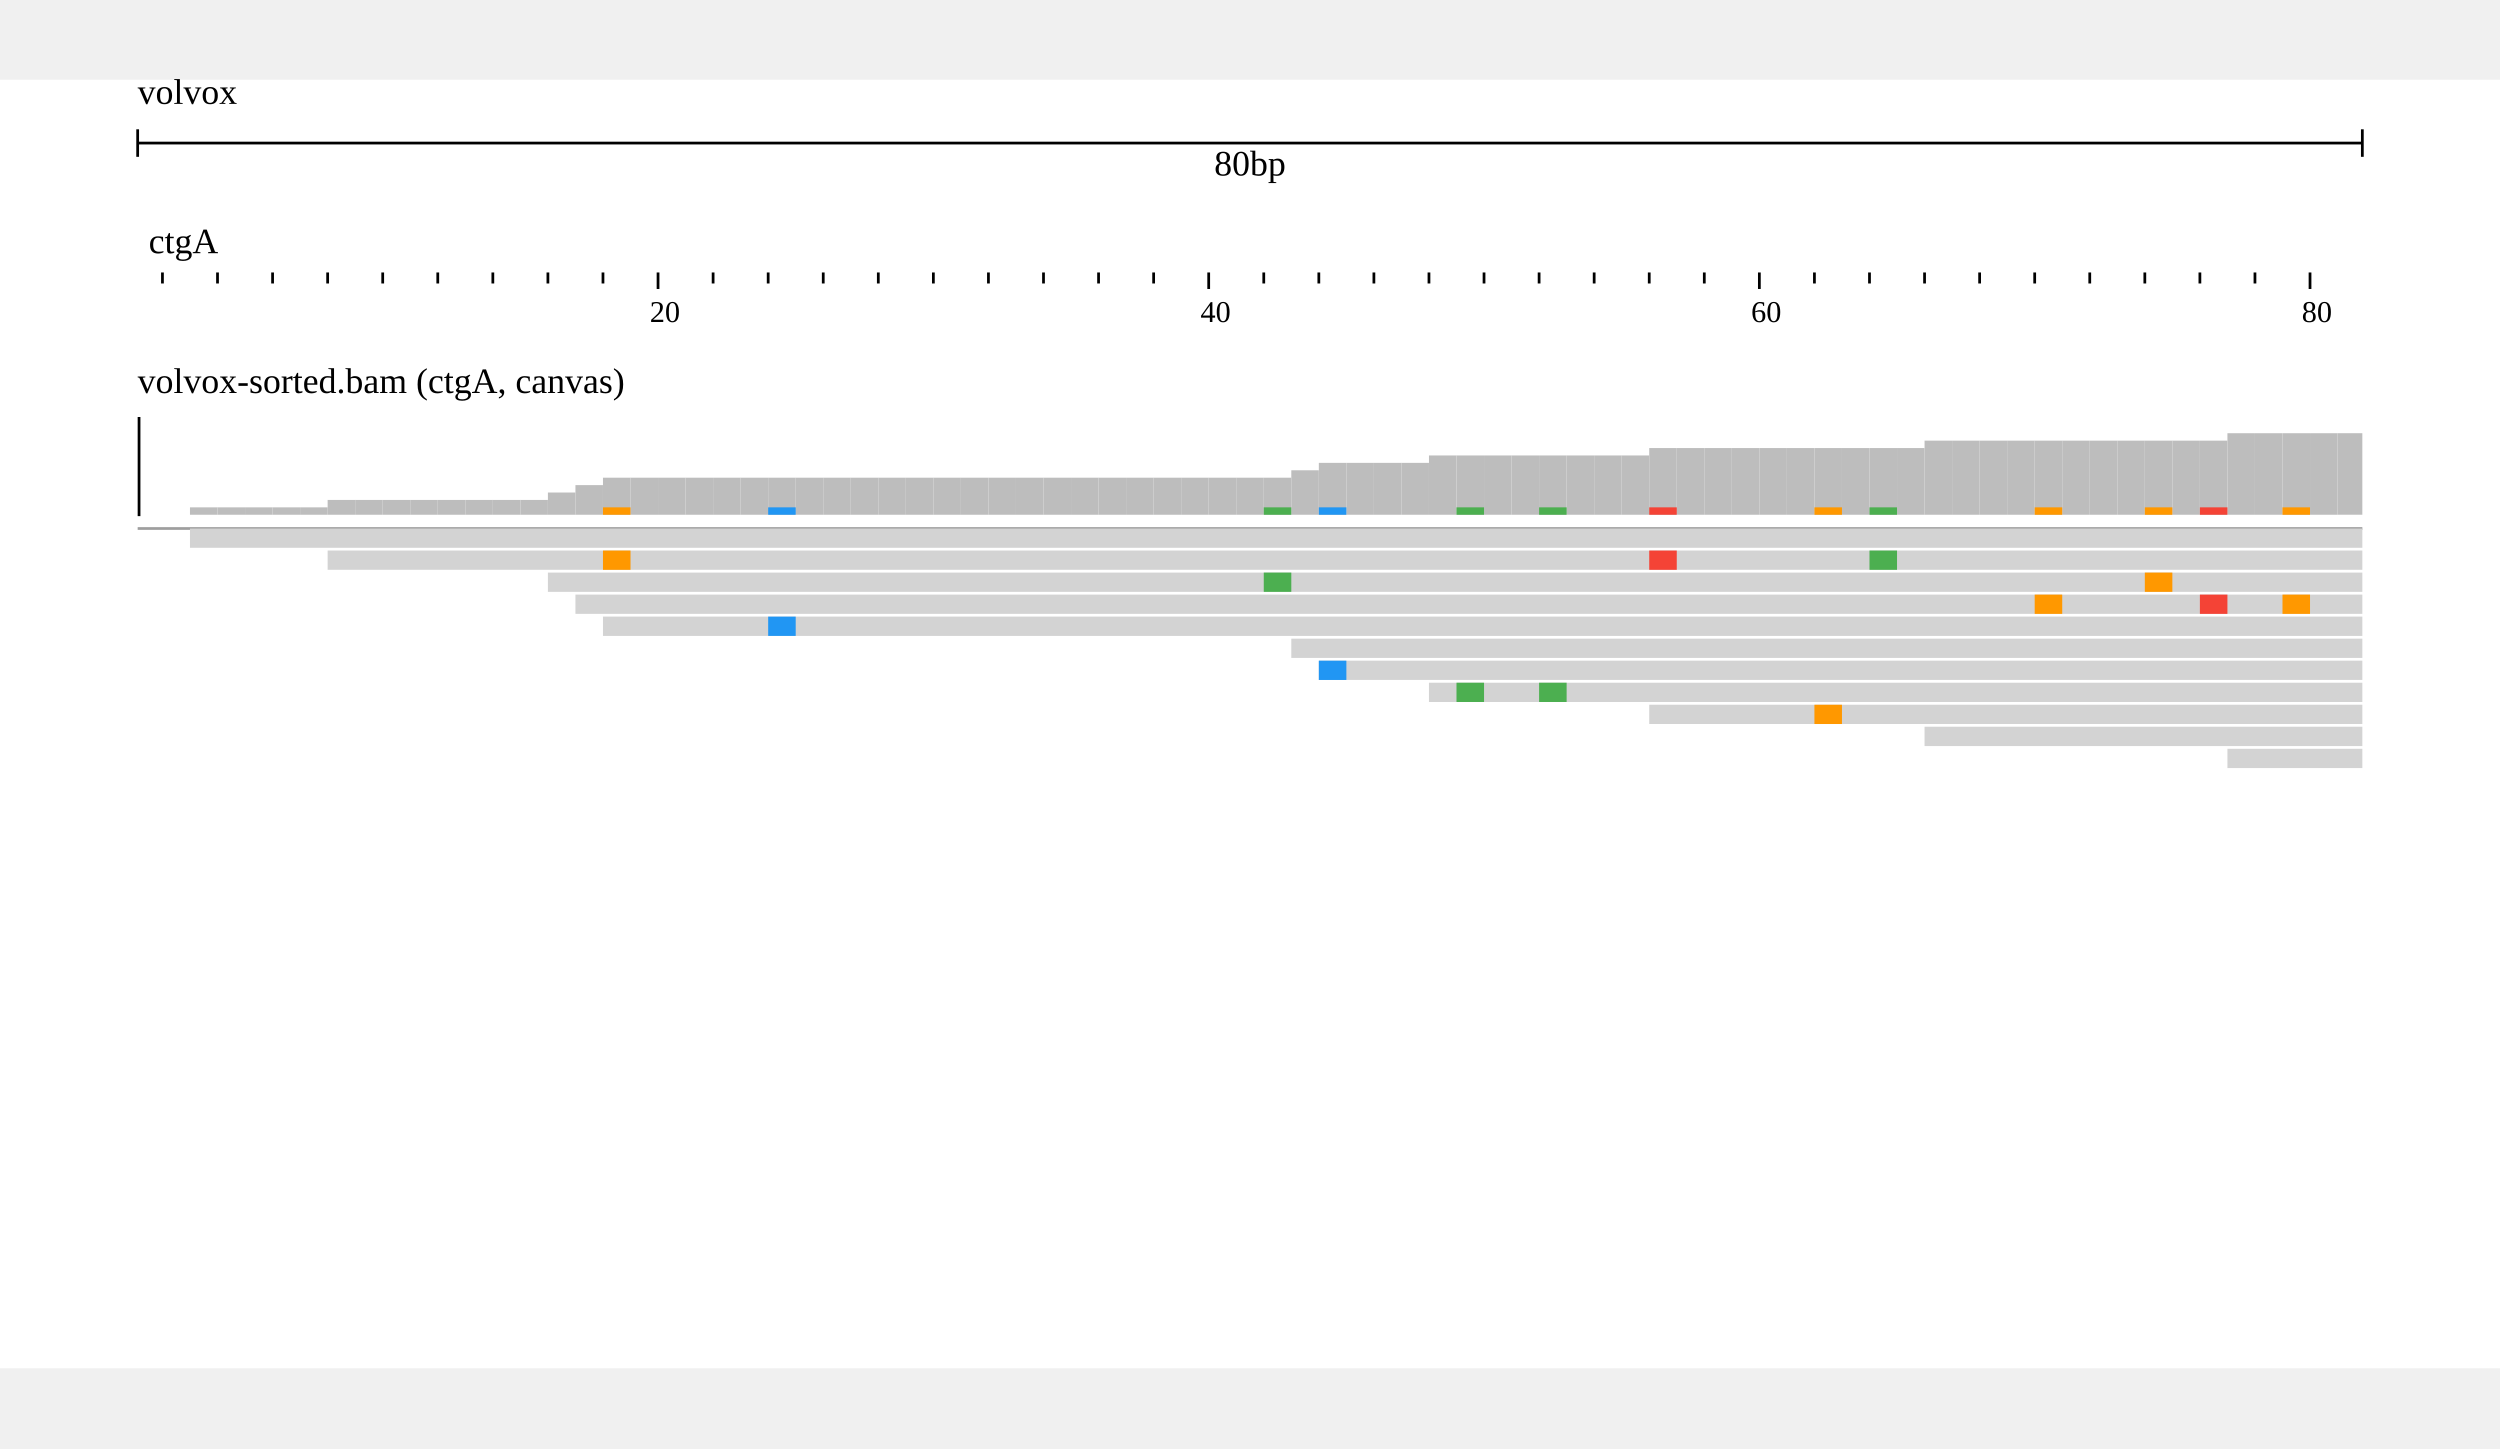
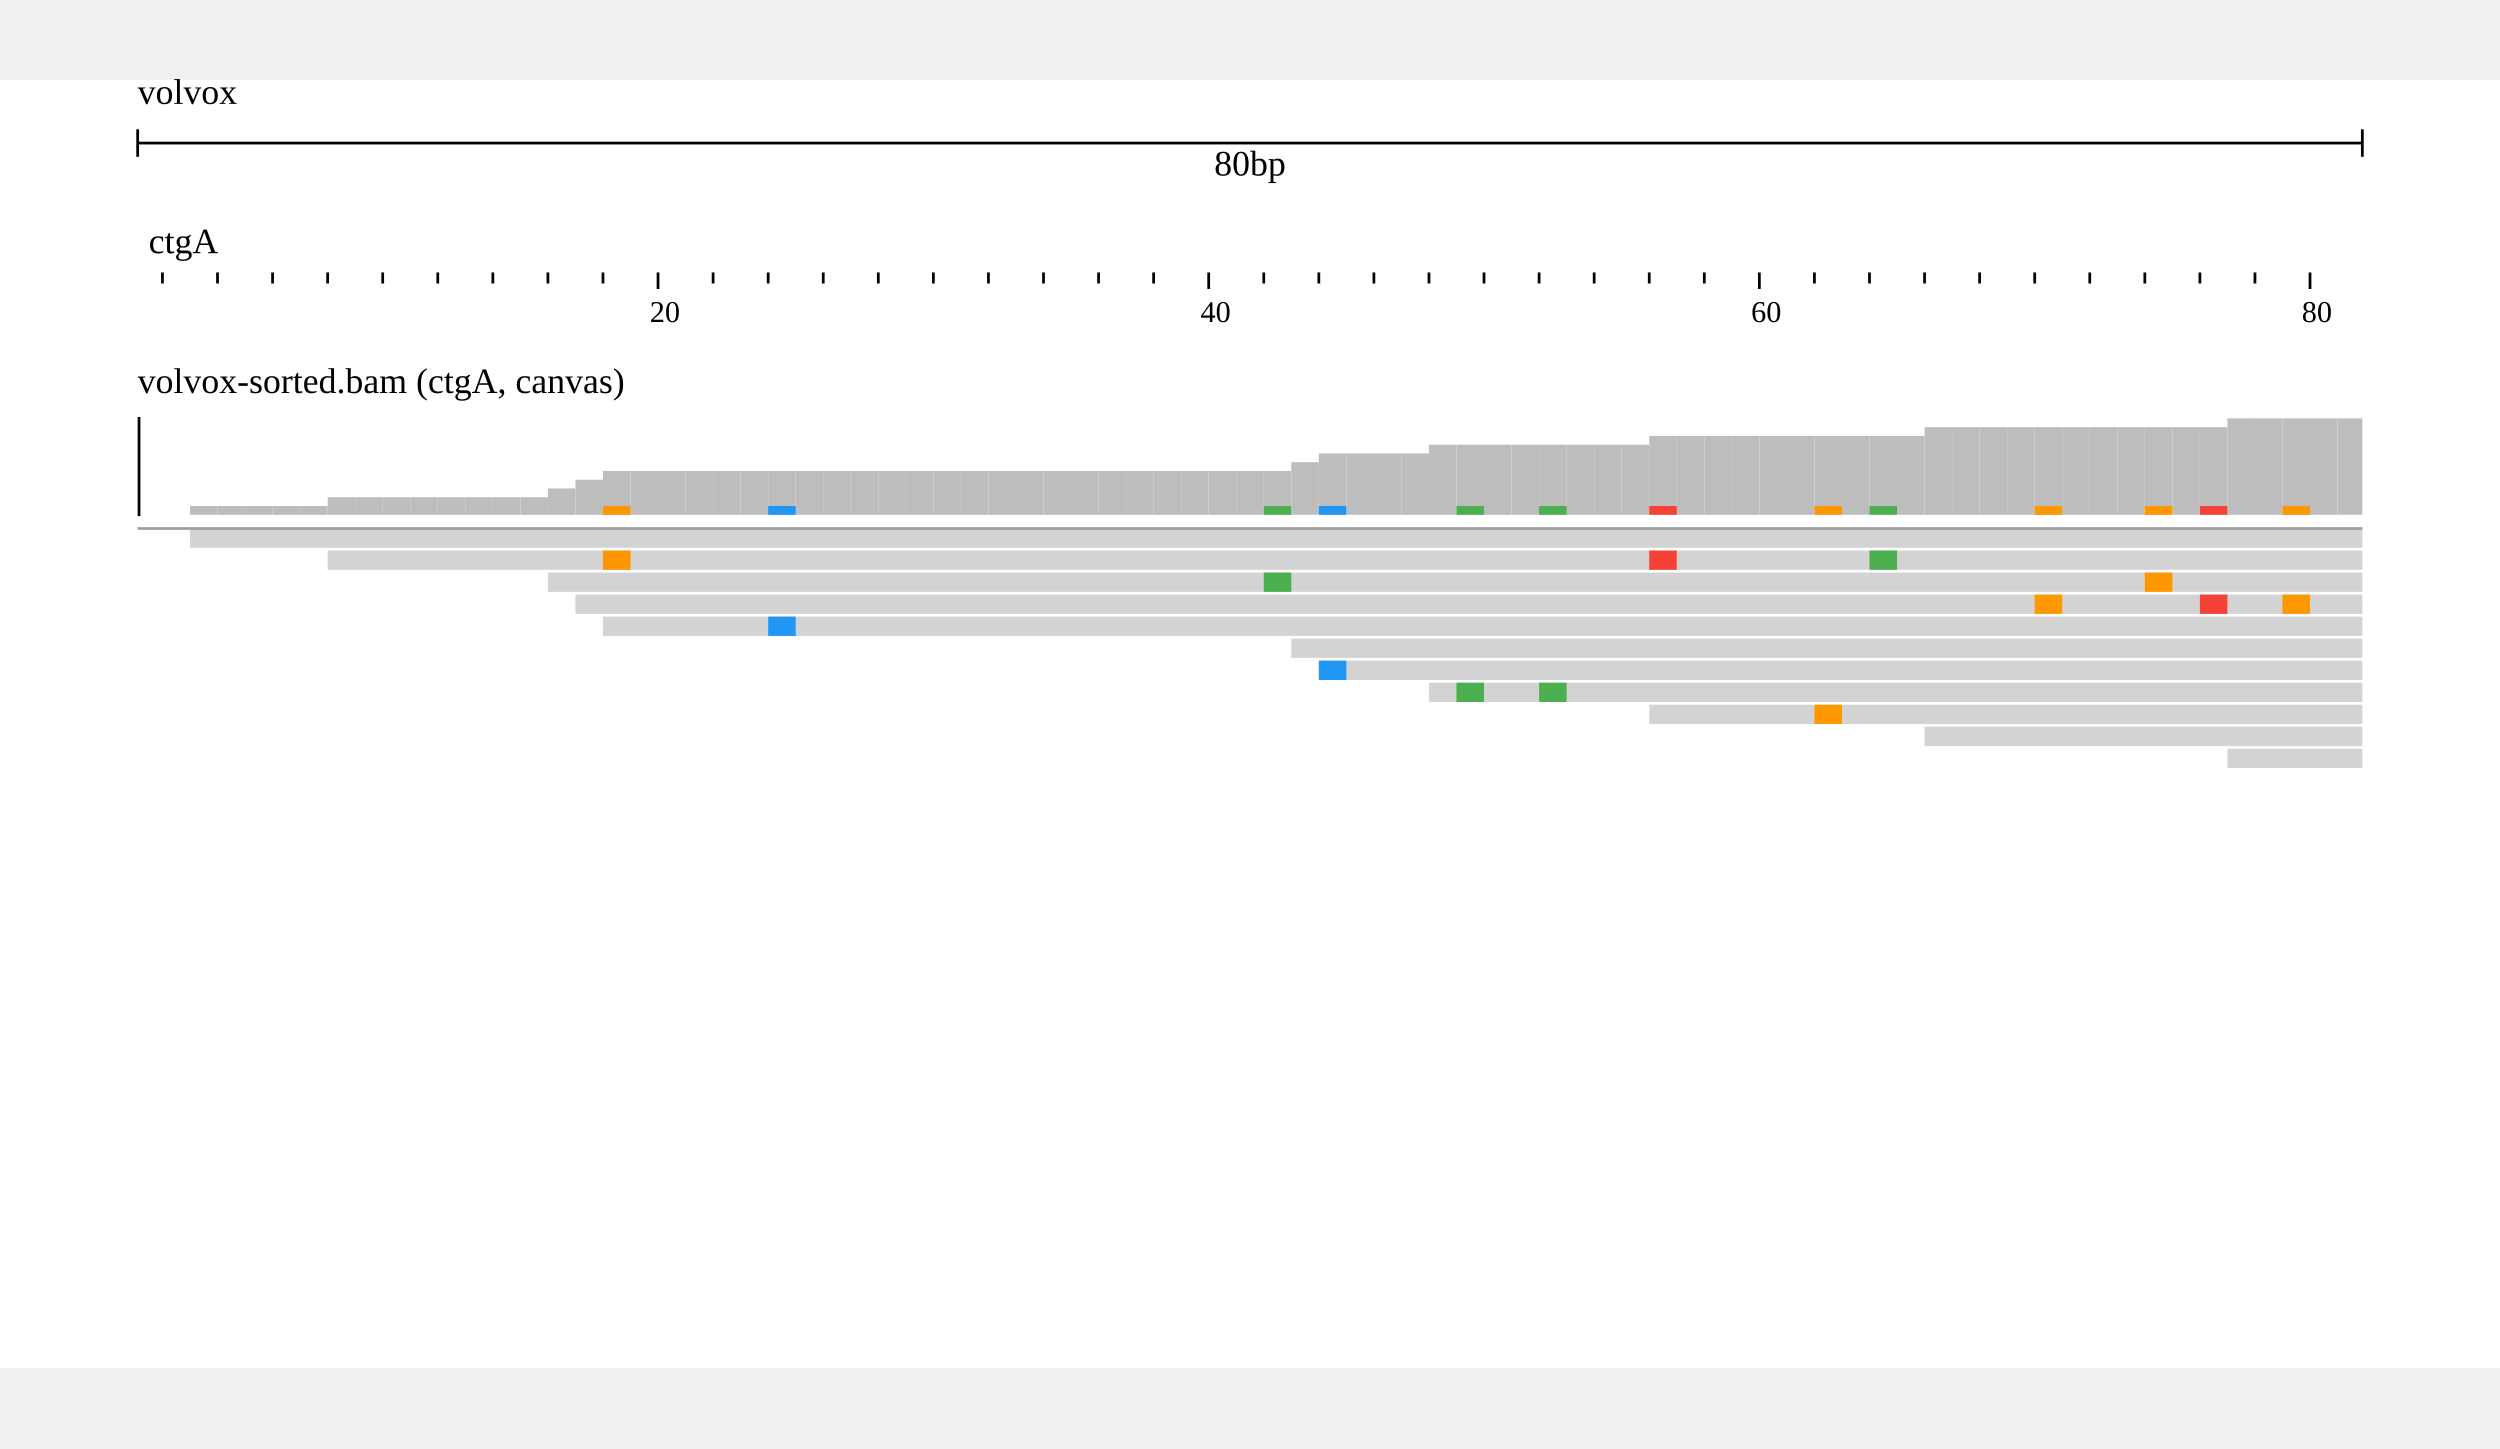
<svg xmlns="http://www.w3.org/2000/svg" width="808" height="468" viewBox="0,0,908,468">
  <rect width="908" height="468" fill="#ffffff" />
  <g transform="translate(50 0)">
    <g transform="translate(0)">
      <g id="header">
        <text x="0" y="0" dominant-baseline="hanging" font-size="13" fill="#000000">volvox</text>
        <g transform="translate(0 13)">
          <line x1="0" x2="808" y1="10" y2="10" stroke="#000000" />
          <line x1="0" x2="0" y1="5" y2="15" stroke="#000000" />
          <line x1="808" x2="808" y1="5" y2="15" stroke="#000000" />
          <text x="404" y="13" text-anchor="middle" dominant-baseline="hanging" font-size="13" fill="#000000">80bp</text>
        </g>
        <g transform="translate(0 50)">
          <g>
            <defs>
              <clipPath id="clip-{volvox}ctgA:1.1..80.9-0">
                <rect x="0" y="0" width="808" height="100" />
              </clipPath>
            </defs>
            <g transform="translate(0 0)">
              <g clip-path="url(#clip-{volvox}ctgA:1.1..80.9-0)">
                <text x="4" y="13" font-size="13" fill="#000000">ctgA</text>
                <g transform="translate(0 20)">
                  <line x1="-31" x2="-31" y1="0" y2="4" stroke-width="1" stroke="#000000" />
                  <line x1="-11" x2="-11" y1="0" y2="6" stroke-width="1" stroke="#000000" />
                  <line x1="9" x2="9" y1="0" y2="4" stroke-width="1" stroke="#000000" />
                  <line x1="29" x2="29" y1="0" y2="4" stroke-width="1" stroke="#000000" />
                  <line x1="49" x2="49" y1="0" y2="4" stroke-width="1" stroke="#000000" />
                  <line x1="69" x2="69" y1="0" y2="4" stroke-width="1" stroke="#000000" />
                  <line x1="89" x2="89" y1="0" y2="4" stroke-width="1" stroke="#000000" />
                  <line x1="109" x2="109" y1="0" y2="4" stroke-width="1" stroke="#000000" />
                  <line x1="129" x2="129" y1="0" y2="4" stroke-width="1" stroke="#000000" />
                  <line x1="149" x2="149" y1="0" y2="4" stroke-width="1" stroke="#000000" />
                  <line x1="169" x2="169" y1="0" y2="4" stroke-width="1" stroke="#000000" />
                  <line x1="189" x2="189" y1="0" y2="6" stroke-width="1" stroke="#000000" />
                  <line x1="209" x2="209" y1="0" y2="4" stroke-width="1" stroke="#000000" />
                  <line x1="229" x2="229" y1="0" y2="4" stroke-width="1" stroke="#000000" />
                  <line x1="249" x2="249" y1="0" y2="4" stroke-width="1" stroke="#000000" />
                  <line x1="269" x2="269" y1="0" y2="4" stroke-width="1" stroke="#000000" />
                  <line x1="289" x2="289" y1="0" y2="4" stroke-width="1" stroke="#000000" />
                  <line x1="309" x2="309" y1="0" y2="4" stroke-width="1" stroke="#000000" />
                  <line x1="329" x2="329" y1="0" y2="4" stroke-width="1" stroke="#000000" />
                  <line x1="349" x2="349" y1="0" y2="4" stroke-width="1" stroke="#000000" />
                  <line x1="369" x2="369" y1="0" y2="4" stroke-width="1" stroke="#000000" />
                  <line x1="389" x2="389" y1="0" y2="6" stroke-width="1" stroke="#000000" />
                  <line x1="409" x2="409" y1="0" y2="4" stroke-width="1" stroke="#000000" />
                  <line x1="429" x2="429" y1="0" y2="4" stroke-width="1" stroke="#000000" />
                  <line x1="449" x2="449" y1="0" y2="4" stroke-width="1" stroke="#000000" />
                  <line x1="469" x2="469" y1="0" y2="4" stroke-width="1" stroke="#000000" />
                  <line x1="489" x2="489" y1="0" y2="4" stroke-width="1" stroke="#000000" />
                  <line x1="509" x2="509" y1="0" y2="4" stroke-width="1" stroke="#000000" />
                  <line x1="529" x2="529" y1="0" y2="4" stroke-width="1" stroke="#000000" />
                  <line x1="549" x2="549" y1="0" y2="4" stroke-width="1" stroke="#000000" />
                  <line x1="569" x2="569" y1="0" y2="4" stroke-width="1" stroke="#000000" />
                  <line x1="589" x2="589" y1="0" y2="6" stroke-width="1" stroke="#000000" />
                  <line x1="609" x2="609" y1="0" y2="4" stroke-width="1" stroke="#000000" />
                  <line x1="629" x2="629" y1="0" y2="4" stroke-width="1" stroke="#000000" />
                  <line x1="649" x2="649" y1="0" y2="4" stroke-width="1" stroke="#000000" />
                  <line x1="669" x2="669" y1="0" y2="4" stroke-width="1" stroke="#000000" />
                  <line x1="689" x2="689" y1="0" y2="4" stroke-width="1" stroke="#000000" />
                  <line x1="709" x2="709" y1="0" y2="4" stroke-width="1" stroke="#000000" />
                  <line x1="729" x2="729" y1="0" y2="4" stroke-width="1" stroke="#000000" />
                  <line x1="749" x2="749" y1="0" y2="4" stroke-width="1" stroke="#000000" />
                  <line x1="769" x2="769" y1="0" y2="4" stroke-width="1" stroke="#000000" />
                  <line x1="789" x2="789" y1="0" y2="6" stroke-width="1" stroke="#000000" />
                  <line x1="809" x2="809" y1="0" y2="4" stroke-width="1" stroke="#000000" />
                  <line x1="829" x2="829" y1="0" y2="4" stroke-width="1" stroke="#000000" />
                  <text x="186" y="18" font-size="11" fill="#000000">20</text>
                  <text x="386" y="18" font-size="11" fill="#000000">40</text>
                  <text x="586" y="18" font-size="11" fill="#000000">60</text>
                  <text x="786" y="18" font-size="11" fill="#000000">80</text>
                </g>
              </g>
            </g>
          </g>
        </g>
      </g>
    </g>
    <g transform="translate(0 100)">
      <g transform="translate(0 0)">
        <defs>
          <clipPath id="track-clip-volvox_alignments_pileup_coverage">
            <rect x="0" y="18" width="808" height="250" />
          </clipPath>
        </defs>
        <g clip-path="url(#track-clip-volvox_alignments_pileup_coverage)">
          <g transform="translate(0 18)">
            <defs>
-               <clipPath id="alignments-clip-kh2ASgZOg_">
+               <clipPath id="alignments-clip-UnN6I4ttdH">
                <rect x="0" y="0" width="808" height="250" />
              </clipPath>
            </defs>
-             <g clip-path="url(#alignments-clip-kh2ASgZOg_)">
+             <g clip-path="url(#alignments-clip-UnN6I4ttdH)">
              <g>
-                 <rect x="19" y="37.308" width="10" height="2.692" fill="#bdbdbd" />
-                 <rect x="29" y="37.308" width="10" height="2.692" fill="#bdbdbd" />
-                 <rect x="39" y="37.308" width="10" height="2.692" fill="#bdbdbd" />
-                 <rect x="49" y="37.308" width="10" height="2.692" fill="#bdbdbd" />
-                 <rect x="59" y="37.308" width="10" height="2.692" fill="#bdbdbd" />
-                 <rect x="69" y="34.615" width="10" height="5.385" fill="#bdbdbd" />
-                 <rect x="79" y="34.615" width="10" height="5.385" fill="#bdbdbd" />
-                 <rect x="89" y="34.615" width="10" height="5.385" fill="#bdbdbd" />
-                 <rect x="99" y="34.615" width="10" height="5.385" fill="#bdbdbd" />
-                 <rect x="109" y="34.615" width="10" height="5.385" fill="#bdbdbd" />
-                 <rect x="119" y="34.615" width="10" height="5.385" fill="#bdbdbd" />
-                 <rect x="129" y="34.615" width="10" height="5.385" fill="#bdbdbd" />
-                 <rect x="139" y="34.615" width="10" height="5.385" fill="#bdbdbd" />
-                 <rect x="149" y="31.923" width="10" height="8.077" fill="#bdbdbd" />
-                 <rect x="159" y="29.231" width="10" height="10.769" fill="#bdbdbd" />
-                 <rect x="169" y="26.538" width="10" height="13.462" fill="#bdbdbd" />
-                 <rect x="179" y="26.538" width="10" height="13.462" fill="#bdbdbd" />
-                 <rect x="189" y="26.538" width="10" height="13.462" fill="#bdbdbd" />
-                 <rect x="199" y="26.538" width="10" height="13.462" fill="#bdbdbd" />
-                 <rect x="209" y="26.538" width="10" height="13.462" fill="#bdbdbd" />
-                 <rect x="219" y="26.538" width="10" height="13.462" fill="#bdbdbd" />
-                 <rect x="229" y="26.538" width="10" height="13.462" fill="#bdbdbd" />
-                 <rect x="239" y="26.538" width="10" height="13.462" fill="#bdbdbd" />
-                 <rect x="249" y="26.538" width="10" height="13.462" fill="#bdbdbd" />
-                 <rect x="259" y="26.538" width="10" height="13.462" fill="#bdbdbd" />
-                 <rect x="269" y="26.538" width="10" height="13.462" fill="#bdbdbd" />
-                 <rect x="279" y="26.538" width="10" height="13.462" fill="#bdbdbd" />
-                 <rect x="289" y="26.538" width="10" height="13.462" fill="#bdbdbd" />
-                 <rect x="299" y="26.538" width="10" height="13.462" fill="#bdbdbd" />
-                 <rect x="309" y="26.538" width="10" height="13.462" fill="#bdbdbd" />
-                 <rect x="319" y="26.538" width="10" height="13.462" fill="#bdbdbd" />
-                 <rect x="329" y="26.538" width="10" height="13.462" fill="#bdbdbd" />
-                 <rect x="339" y="26.538" width="10" height="13.462" fill="#bdbdbd" />
-                 <rect x="349" y="26.538" width="10" height="13.462" fill="#bdbdbd" />
-                 <rect x="359" y="26.538" width="10" height="13.462" fill="#bdbdbd" />
-                 <rect x="369" y="26.538" width="10" height="13.462" fill="#bdbdbd" />
-                 <rect x="379" y="26.538" width="10" height="13.462" fill="#bdbdbd" />
-                 <rect x="389" y="26.538" width="10" height="13.462" fill="#bdbdbd" />
-                 <rect x="399" y="26.538" width="10" height="13.462" fill="#bdbdbd" />
-                 <rect x="409" y="26.538" width="10" height="13.462" fill="#bdbdbd" />
-                 <rect x="419" y="23.846" width="10" height="16.154" fill="#bdbdbd" />
-                 <rect x="429" y="21.154" width="10" height="18.846" fill="#bdbdbd" />
-                 <rect x="439" y="21.154" width="10" height="18.846" fill="#bdbdbd" />
-                 <rect x="449" y="21.154" width="10" height="18.846" fill="#bdbdbd" />
-                 <rect x="459" y="21.154" width="10" height="18.846" fill="#bdbdbd" />
-                 <rect x="469" y="18.462" width="10" height="21.538" fill="#bdbdbd" />
-                 <rect x="479" y="18.462" width="10" height="21.538" fill="#bdbdbd" />
-                 <rect x="489" y="18.462" width="10" height="21.538" fill="#bdbdbd" />
-                 <rect x="499" y="18.462" width="10" height="21.538" fill="#bdbdbd" />
-                 <rect x="509" y="18.462" width="10" height="21.538" fill="#bdbdbd" />
-                 <rect x="519" y="18.462" width="10" height="21.538" fill="#bdbdbd" />
-                 <rect x="529" y="18.462" width="10" height="21.538" fill="#bdbdbd" />
-                 <rect x="539" y="18.462" width="10" height="21.538" fill="#bdbdbd" />
-                 <rect x="549" y="15.769" width="10" height="24.231" fill="#bdbdbd" />
-                 <rect x="559" y="15.769" width="10" height="24.231" fill="#bdbdbd" />
-                 <rect x="569" y="15.769" width="10" height="24.231" fill="#bdbdbd" />
-                 <rect x="579" y="15.769" width="10" height="24.231" fill="#bdbdbd" />
-                 <rect x="589" y="15.769" width="10" height="24.231" fill="#bdbdbd" />
-                 <rect x="599" y="15.769" width="10" height="24.231" fill="#bdbdbd" />
-                 <rect x="609" y="15.769" width="10" height="24.231" fill="#bdbdbd" />
-                 <rect x="619" y="15.769" width="10" height="24.231" fill="#bdbdbd" />
-                 <rect x="629" y="15.769" width="10" height="24.231" fill="#bdbdbd" />
-                 <rect x="639" y="15.769" width="10" height="24.231" fill="#bdbdbd" />
-                 <rect x="649" y="13.077" width="10" height="26.923" fill="#bdbdbd" />
-                 <rect x="659" y="13.077" width="10" height="26.923" fill="#bdbdbd" />
-                 <rect x="669" y="13.077" width="10" height="26.923" fill="#bdbdbd" />
-                 <rect x="679" y="13.077" width="10" height="26.923" fill="#bdbdbd" />
-                 <rect x="689" y="13.077" width="10" height="26.923" fill="#bdbdbd" />
-                 <rect x="699" y="13.077" width="10" height="26.923" fill="#bdbdbd" />
-                 <rect x="709" y="13.077" width="10" height="26.923" fill="#bdbdbd" />
-                 <rect x="719" y="13.077" width="10" height="26.923" fill="#bdbdbd" />
-                 <rect x="729" y="13.077" width="10" height="26.923" fill="#bdbdbd" />
-                 <rect x="739" y="13.077" width="10" height="26.923" fill="#bdbdbd" />
-                 <rect x="749" y="13.077" width="10" height="26.923" fill="#bdbdbd" />
-                 <rect x="759" y="10.385" width="10" height="29.615" fill="#bdbdbd" />
-                 <rect x="769" y="10.385" width="10" height="29.615" fill="#bdbdbd" />
-                 <rect x="779" y="10.385" width="10" height="29.615" fill="#bdbdbd" />
-                 <rect x="789" y="10.385" width="10" height="29.615" fill="#bdbdbd" />
-                 <rect x="799" y="10.385" width="10" height="29.615" fill="#bdbdbd" />
-                 <rect x="169" y="37.308" width="10" height="2.692" fill="#ff9800" />
-                 <rect x="549" y="37.308" width="10" height="2.692" fill="#f44336" />
-                 <rect x="629" y="37.308" width="10" height="2.692" fill="#4caf50" />
-                 <rect x="409" y="37.308" width="10" height="2.692" fill="#4caf50" />
-                 <rect x="729" y="37.308" width="10" height="2.692" fill="#ff9800" />
-                 <rect x="689" y="37.308" width="10" height="2.692" fill="#ff9800" />
-                 <rect x="749" y="37.308" width="10" height="2.692" fill="#f44336" />
-                 <rect x="779" y="37.308" width="10" height="2.692" fill="#ff9800" />
-                 <rect x="229" y="37.308" width="10" height="2.692" fill="#2196f3" />
-                 <rect x="429" y="37.308" width="10" height="2.692" fill="#2196f3" />
-                 <rect x="479" y="37.308" width="10" height="2.692" fill="#4caf50" />
-                 <rect x="509" y="37.308" width="10" height="2.692" fill="#4caf50" />
-                 <rect x="609" y="37.308" width="10" height="2.692" fill="#ff9800" />
+                 <clipPath id="svgcanvas-clip-0">
+                   <path d="M0,0h808v250h-808Z" />
+                 </clipPath>
+                 <g clip-path="url(#svgcanvas-clip-0)">
+                   <rect x="-1" y="40" width="10" height="0" fill="rgb(189,189,189)" />
+                   <rect x="9" y="40" width="10" height="0" fill="rgb(189,189,189)" />
+                   <rect x="19" y="36.818" width="10" height="3.182" fill="rgb(189,189,189)" />
+                   <rect x="29" y="36.818" width="10" height="3.182" fill="rgb(189,189,189)" />
+                   <rect x="39" y="36.818" width="10" height="3.182" fill="rgb(189,189,189)" />
+                   <rect x="49" y="36.818" width="10" height="3.182" fill="rgb(189,189,189)" />
+                   <rect x="59" y="36.818" width="10" height="3.182" fill="rgb(189,189,189)" />
+                   <rect x="69" y="33.636" width="10" height="6.364" fill="rgb(189,189,189)" />
+                   <rect x="79" y="33.636" width="10" height="6.364" fill="rgb(189,189,189)" />
+                   <rect x="89" y="33.636" width="10" height="6.364" fill="rgb(189,189,189)" />
+                   <rect x="99" y="33.636" width="10" height="6.364" fill="rgb(189,189,189)" />
+                   <rect x="109" y="33.636" width="10" height="6.364" fill="rgb(189,189,189)" />
+                   <rect x="119" y="33.636" width="10" height="6.364" fill="rgb(189,189,189)" />
+                   <rect x="129" y="33.636" width="10" height="6.364" fill="rgb(189,189,189)" />
+                   <rect x="139" y="33.636" width="10" height="6.364" fill="rgb(189,189,189)" />
+                   <rect x="149" y="30.455" width="10" height="9.545" fill="rgb(189,189,189)" />
+                   <rect x="159" y="27.273" width="10" height="12.727" fill="rgb(189,189,189)" />
+                   <rect x="169" y="24.091" width="10" height="15.909" fill="rgb(189,189,189)" />
+                   <rect x="179" y="24.091" width="10" height="15.909" fill="rgb(189,189,189)" />
+                   <rect x="189" y="24.091" width="10" height="15.909" fill="rgb(189,189,189)" />
+                   <rect x="199" y="24.091" width="10" height="15.909" fill="rgb(189,189,189)" />
+                   <rect x="209" y="24.091" width="10" height="15.909" fill="rgb(189,189,189)" />
+                   <rect x="219" y="24.091" width="10" height="15.909" fill="rgb(189,189,189)" />
+                   <rect x="229" y="24.091" width="10" height="15.909" fill="rgb(189,189,189)" />
+                   <rect x="239" y="24.091" width="10" height="15.909" fill="rgb(189,189,189)" />
+                   <rect x="249" y="24.091" width="10" height="15.909" fill="rgb(189,189,189)" />
+                   <rect x="259" y="24.091" width="10" height="15.909" fill="rgb(189,189,189)" />
+                   <rect x="269" y="24.091" width="10" height="15.909" fill="rgb(189,189,189)" />
+                   <rect x="279" y="24.091" width="10" height="15.909" fill="rgb(189,189,189)" />
+                   <rect x="289" y="24.091" width="10" height="15.909" fill="rgb(189,189,189)" />
+                   <rect x="299" y="24.091" width="10" height="15.909" fill="rgb(189,189,189)" />
+                   <rect x="309" y="24.091" width="10" height="15.909" fill="rgb(189,189,189)" />
+                   <rect x="319" y="24.091" width="10" height="15.909" fill="rgb(189,189,189)" />
+                   <rect x="329" y="24.091" width="10" height="15.909" fill="rgb(189,189,189)" />
+                   <rect x="339" y="24.091" width="10" height="15.909" fill="rgb(189,189,189)" />
+                   <rect x="349" y="24.091" width="10" height="15.909" fill="rgb(189,189,189)" />
+                   <rect x="359" y="24.091" width="10" height="15.909" fill="rgb(189,189,189)" />
+                   <rect x="369" y="24.091" width="10" height="15.909" fill="rgb(189,189,189)" />
+                   <rect x="379" y="24.091" width="10" height="15.909" fill="rgb(189,189,189)" />
+                   <rect x="389" y="24.091" width="10" height="15.909" fill="rgb(189,189,189)" />
+                   <rect x="399" y="24.091" width="10" height="15.909" fill="rgb(189,189,189)" />
+                   <rect x="409" y="24.091" width="10" height="15.909" fill="rgb(189,189,189)" />
+                   <rect x="419" y="20.909" width="10" height="19.091" fill="rgb(189,189,189)" />
+                   <rect x="429" y="17.727" width="10" height="22.273" fill="rgb(189,189,189)" />
+                   <rect x="439" y="17.727" width="10" height="22.273" fill="rgb(189,189,189)" />
+                   <rect x="449" y="17.727" width="10" height="22.273" fill="rgb(189,189,189)" />
+                   <rect x="459" y="17.727" width="10" height="22.273" fill="rgb(189,189,189)" />
+                   <rect x="469" y="14.545" width="10" height="25.455" fill="rgb(189,189,189)" />
+                   <rect x="479" y="14.545" width="10" height="25.455" fill="rgb(189,189,189)" />
+                   <rect x="489" y="14.545" width="10" height="25.455" fill="rgb(189,189,189)" />
+                   <rect x="499" y="14.545" width="10" height="25.455" fill="rgb(189,189,189)" />
+                   <rect x="509" y="14.545" width="10" height="25.455" fill="rgb(189,189,189)" />
+                   <rect x="519" y="14.545" width="10" height="25.455" fill="rgb(189,189,189)" />
+                   <rect x="529" y="14.545" width="10" height="25.455" fill="rgb(189,189,189)" />
+                   <rect x="539" y="14.545" width="10" height="25.455" fill="rgb(189,189,189)" />
+                   <rect x="549" y="11.364" width="10" height="28.636" fill="rgb(189,189,189)" />
+                   <rect x="559" y="11.364" width="10" height="28.636" fill="rgb(189,189,189)" />
+                   <rect x="569" y="11.364" width="10" height="28.636" fill="rgb(189,189,189)" />
+                   <rect x="579" y="11.364" width="10" height="28.636" fill="rgb(189,189,189)" />
+                   <rect x="589" y="11.364" width="10" height="28.636" fill="rgb(189,189,189)" />
+                   <rect x="599" y="11.364" width="10" height="28.636" fill="rgb(189,189,189)" />
+                   <rect x="609" y="11.364" width="10" height="28.636" fill="rgb(189,189,189)" />
+                   <rect x="619" y="11.364" width="10" height="28.636" fill="rgb(189,189,189)" />
+                   <rect x="629" y="11.364" width="10" height="28.636" fill="rgb(189,189,189)" />
+                   <rect x="639" y="11.364" width="10" height="28.636" fill="rgb(189,189,189)" />
+                   <rect x="649" y="8.182" width="10" height="31.818" fill="rgb(189,189,189)" />
+                   <rect x="659" y="8.182" width="10" height="31.818" fill="rgb(189,189,189)" />
+                   <rect x="669" y="8.182" width="10" height="31.818" fill="rgb(189,189,189)" />
+                   <rect x="679" y="8.182" width="10" height="31.818" fill="rgb(189,189,189)" />
+                   <rect x="689" y="8.182" width="10" height="31.818" fill="rgb(189,189,189)" />
+                   <rect x="699" y="8.182" width="10" height="31.818" fill="rgb(189,189,189)" />
+                   <rect x="709" y="8.182" width="10" height="31.818" fill="rgb(189,189,189)" />
+                   <rect x="719" y="8.182" width="10" height="31.818" fill="rgb(189,189,189)" />
+                   <rect x="729" y="8.182" width="10" height="31.818" fill="rgb(189,189,189)" />
+                   <rect x="739" y="8.182" width="10" height="31.818" fill="rgb(189,189,189)" />
+                   <rect x="749" y="8.182" width="10" height="31.818" fill="rgb(189,189,189)" />
+                   <rect x="759" y="5" width="10" height="35" fill="rgb(189,189,189)" />
+                   <rect x="769" y="5" width="10" height="35" fill="rgb(189,189,189)" />
+                   <rect x="779" y="5" width="10" height="35" fill="rgb(189,189,189)" />
+                   <rect x="789" y="5" width="10" height="35" fill="rgb(189,189,189)" />
+                   <rect x="799" y="5" width="10" height="35" fill="rgb(189,189,189)" />
+                   <rect x="169" y="36.818" width="10" height="3.182" fill="rgb(255,152,0)" />
+                   <rect x="549" y="36.818" width="10" height="3.182" fill="rgb(244,67,54)" />
+                   <rect x="629" y="36.818" width="10" height="3.182" fill="rgb(76,175,80)" />
+                   <rect x="409" y="36.818" width="10" height="3.182" fill="rgb(76,175,80)" />
+                   <rect x="729" y="36.818" width="10" height="3.182" fill="rgb(255,152,0)" />
+                   <rect x="689" y="36.818" width="10" height="3.182" fill="rgb(255,152,0)" />
+                   <rect x="749" y="36.818" width="10" height="3.182" fill="rgb(244,67,54)" />
+                   <rect x="779" y="36.818" width="10" height="3.182" fill="rgb(255,152,0)" />
+                   <rect x="229" y="36.818" width="10" height="3.182" fill="rgb(33,150,243)" />
+                   <rect x="429" y="36.818" width="10" height="3.182" fill="rgb(33,150,243)" />
+                   <rect x="479" y="36.818" width="10" height="3.182" fill="rgb(76,175,80)" />
+                   <rect x="509" y="36.818" width="10" height="3.182" fill="rgb(76,175,80)" />
+                   <rect x="609" y="36.818" width="10" height="3.182" fill="rgb(255,152,0)" />
+                   <clipPath id="svgcanvas-clip-1">
+                     <path d="M0,45h808v205h-808Z" />
+                   </clipPath>
+                   <g clip-path="url(#svgcanvas-clip-1)">
+                     <rect x="19" y="45" width="1000" height="7" fill="rgb(211,211,211)" />
+                     <rect x="69" y="53" width="1000" height="7" fill="rgb(211,211,211)" />
+                     <rect x="149" y="61" width="1000" height="7" fill="rgb(211,211,211)" />
+                     <rect x="159" y="69" width="1000" height="7" fill="rgb(211,211,211)" />
+                     <rect x="169" y="77" width="1000" height="7" fill="rgb(211,211,211)" />
+                     <rect x="419" y="85" width="1000" height="7" fill="rgb(211,211,211)" />
+                     <rect x="429" y="93" width="1000" height="7" fill="rgb(211,211,211)" />
+                     <rect x="469" y="101" width="1000" height="7" fill="rgb(211,211,211)" />
+                     <rect x="549" y="109" width="1000" height="7" fill="rgb(211,211,211)" />
+                     <rect x="649" y="117" width="1000" height="7" fill="rgb(211,211,211)" />
+                     <rect x="759" y="125" width="1000" height="7" fill="rgb(211,211,211)" />
+                     <rect x="899" y="133" width="1000" height="7" fill="rgb(211,211,211)" />
+                     <rect x="939" y="141" width="1000" height="7" fill="rgb(211,211,211)" />
+                     <rect x="1089" y="45" width="1000" height="7" fill="rgb(211,211,211)" />
+                     <rect x="169" y="53" width="10" height="7" fill="rgb(255,152,0)" />
+                     <rect x="549" y="53" width="10" height="7" fill="rgb(244,67,54)" />
+                     <rect x="629" y="53" width="10" height="7" fill="rgb(76,175,80)" />
+                     <rect x="829" y="53" width="10" height="7" fill="rgb(33,150,243)" />
+                     <rect x="409" y="61" width="10" height="7" fill="rgb(76,175,80)" />
+                     <rect x="729" y="61" width="10" height="7" fill="rgb(255,152,0)" />
+                     <rect x="1029" y="61" width="10" height="7" fill="rgb(76,175,80)" />
+                     <rect x="689" y="69" width="10" height="7" fill="rgb(255,152,0)" />
+                     <rect x="749" y="69" width="10" height="7" fill="rgb(244,67,54)" />
+                     <rect x="779" y="69" width="10" height="7" fill="rgb(255,152,0)" />
+                     <rect x="849" y="69" width="10" height="7" fill="rgb(76,175,80)" />
+                     <rect x="229" y="77" width="10" height="7" fill="rgb(33,150,243)" />
+                     <rect x="859" y="77" width="10" height="7" fill="rgb(255,152,0)" />
+                     <rect x="1109" y="77" width="10" height="7" fill="rgb(33,150,243)" />
+                     <rect x="1039" y="85" width="10" height="7" fill="rgb(244,67,54)" />
+                     <rect x="429" y="93" width="10" height="7" fill="rgb(33,150,243)" />
+                     <rect x="1339" y="93" width="10" height="7" fill="rgb(76,175,80)" />
+                     <rect x="479" y="101" width="10" height="7" fill="rgb(76,175,80)" />
+                     <rect x="509" y="101" width="10" height="7" fill="rgb(76,175,80)" />
+                     <rect x="609" y="109" width="10" height="7" fill="rgb(255,152,0)" />
+                     <rect x="1039" y="117" width="10" height="7" fill="rgb(33,150,243)" />
+                   </g>
+                 </g>
              </g>
-               <g />
              <line x1="0" y1="45" x2="808" y2="45" stroke="#9e9e9e" stroke-width="1" />
-               <g>
-                 <rect x="19" y="45" width="789" height="7" fill="rgb(211,211,211)" />
-                 <rect x="69" y="53" width="739" height="7" fill="rgb(211,211,211)" />
-                 <rect x="149" y="61" width="659" height="7" fill="rgb(211,211,211)" />
-                 <rect x="159" y="69" width="649" height="7" fill="rgb(211,211,211)" />
-                 <rect x="169" y="77" width="639" height="7" fill="rgb(211,211,211)" />
-                 <rect x="419" y="85" width="389" height="7" fill="rgb(211,211,211)" />
-                 <rect x="429" y="93" width="379" height="7" fill="rgb(211,211,211)" />
-                 <rect x="469" y="101" width="339" height="7" fill="rgb(211,211,211)" />
-                 <rect x="549" y="109" width="259" height="7" fill="rgb(211,211,211)" />
-                 <rect x="649" y="117" width="159" height="7" fill="rgb(211,211,211)" />
-                 <rect x="759" y="125" width="49" height="7" fill="rgb(211,211,211)" />
-                 <rect x="169" y="53" width="10" height="7" fill="rgb(255,152,0)" />
-                 <rect x="549" y="53" width="10" height="7" fill="rgb(244,67,54)" />
-                 <rect x="629" y="53" width="10" height="7" fill="rgb(76,175,80)" />
-                 <rect x="409" y="61" width="10" height="7" fill="rgb(76,175,80)" />
-                 <rect x="729" y="61" width="10" height="7" fill="rgb(255,152,0)" />
-                 <rect x="689" y="69" width="10" height="7" fill="rgb(255,152,0)" />
-                 <rect x="749" y="69" width="10" height="7" fill="rgb(244,67,54)" />
-                 <rect x="779" y="69" width="10" height="7" fill="rgb(255,152,0)" />
-                 <rect x="229" y="77" width="10" height="7" fill="rgb(33,150,243)" />
-                 <rect x="429" y="93" width="10" height="7" fill="rgb(33,150,243)" />
-                 <rect x="479" y="101" width="10" height="7" fill="rgb(76,175,80)" />
-                 <rect x="509" y="101" width="10" height="7" fill="rgb(76,175,80)" />
-                 <rect x="609" y="109" width="10" height="7" fill="rgb(255,152,0)" />
-               </g>
+               <g transform="translate(0,5)" />
            </g>
            <g transform="translate(0)">
              <g fill="none" font-size="10" font-family="sans-serif" text-anchor="end" stroke-width="1">
                <path stroke="rgb(0, 0, 0)" d="M-6,5H0.5V40H-6" />
                <g transform="translate(0,40)">
                  <line stroke="rgb(0, 0, 0)" x2="-6" y1="0.5" y2="0.5" />
                  <text stroke="#fff" stroke-width="2.5" paint-order="stroke" fill="rgb(0, 0, 0)" dy="0.32em" x="-9" y="0.5">0</text>
                </g>
                <g transform="translate(0,5)">
                  <line stroke="rgb(0, 0, 0)" x2="-6" y1="0.5" y2="0.5" />
                  <text stroke="#fff" stroke-width="2.5" paint-order="stroke" fill="rgb(0, 0, 0)" dy="0.32em" x="-9" y="0.5">11</text>
                </g>
              </g>
            </g>
          </g>
        </g>
        <g>
          <text x="0" y="5" fill="#000000" font-size="13" dominant-baseline="hanging">volvox-sorted.bam (ctgA, canvas)</text>
        </g>
      </g>
    </g>
  </g>
</svg>
